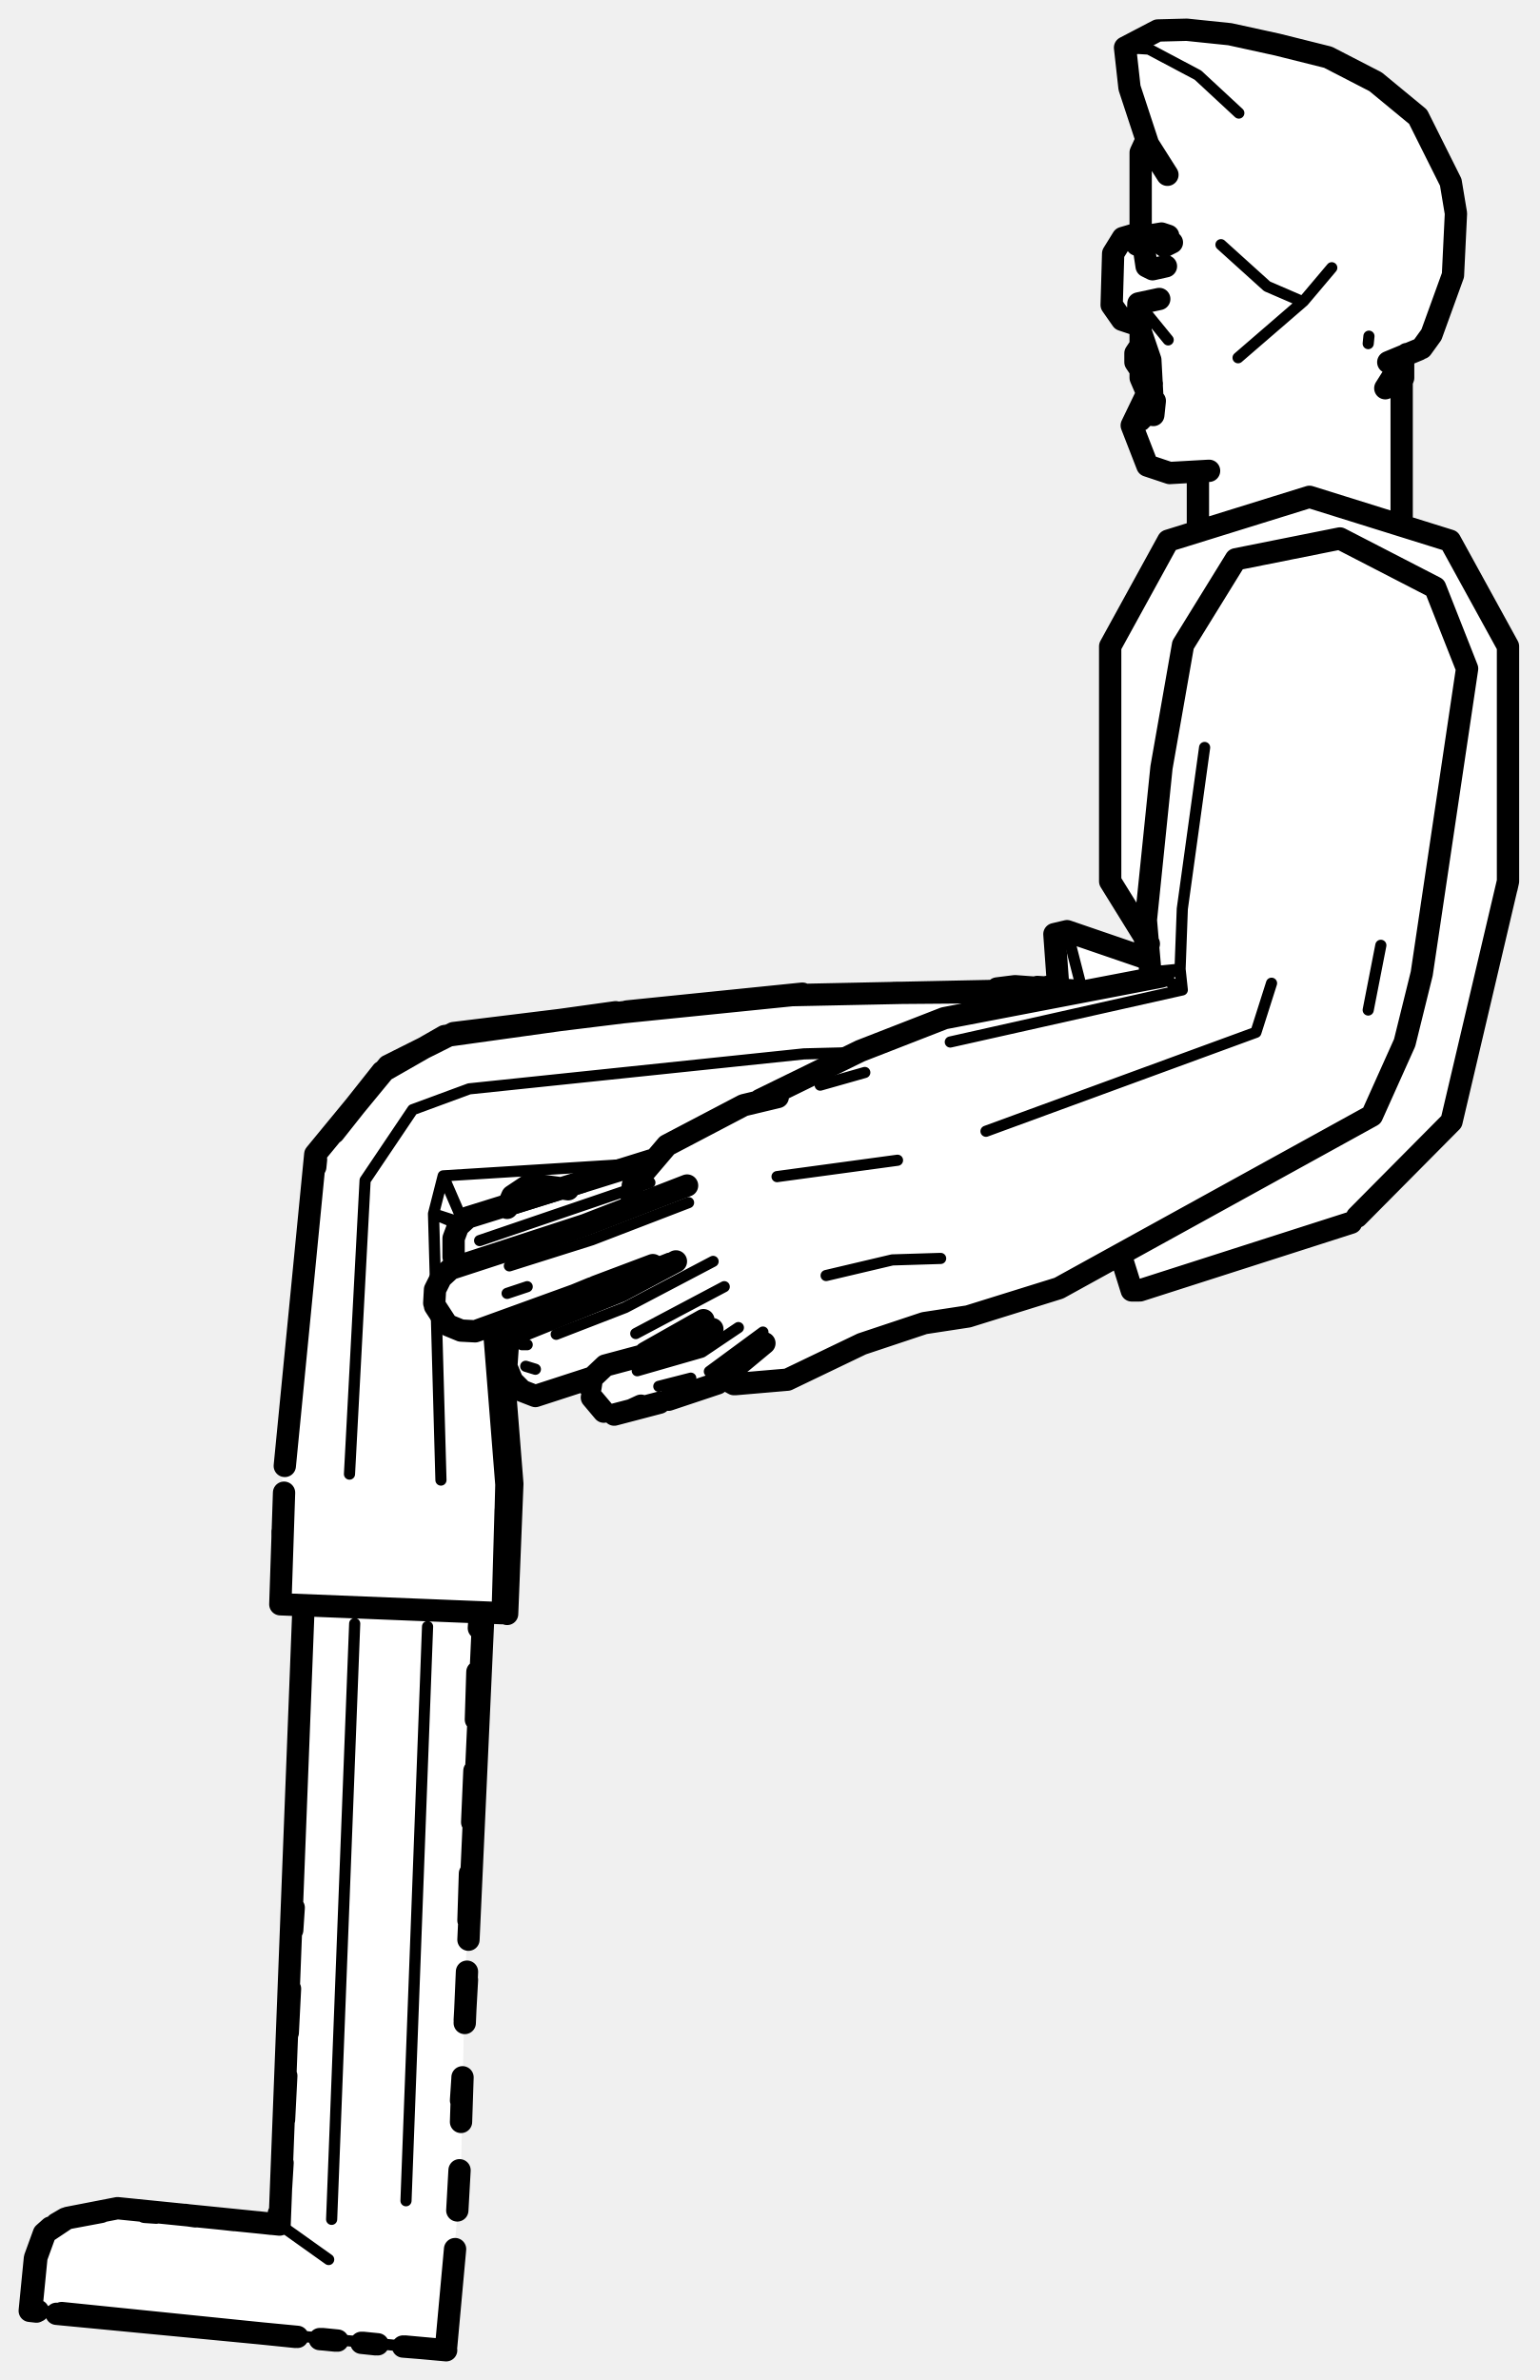
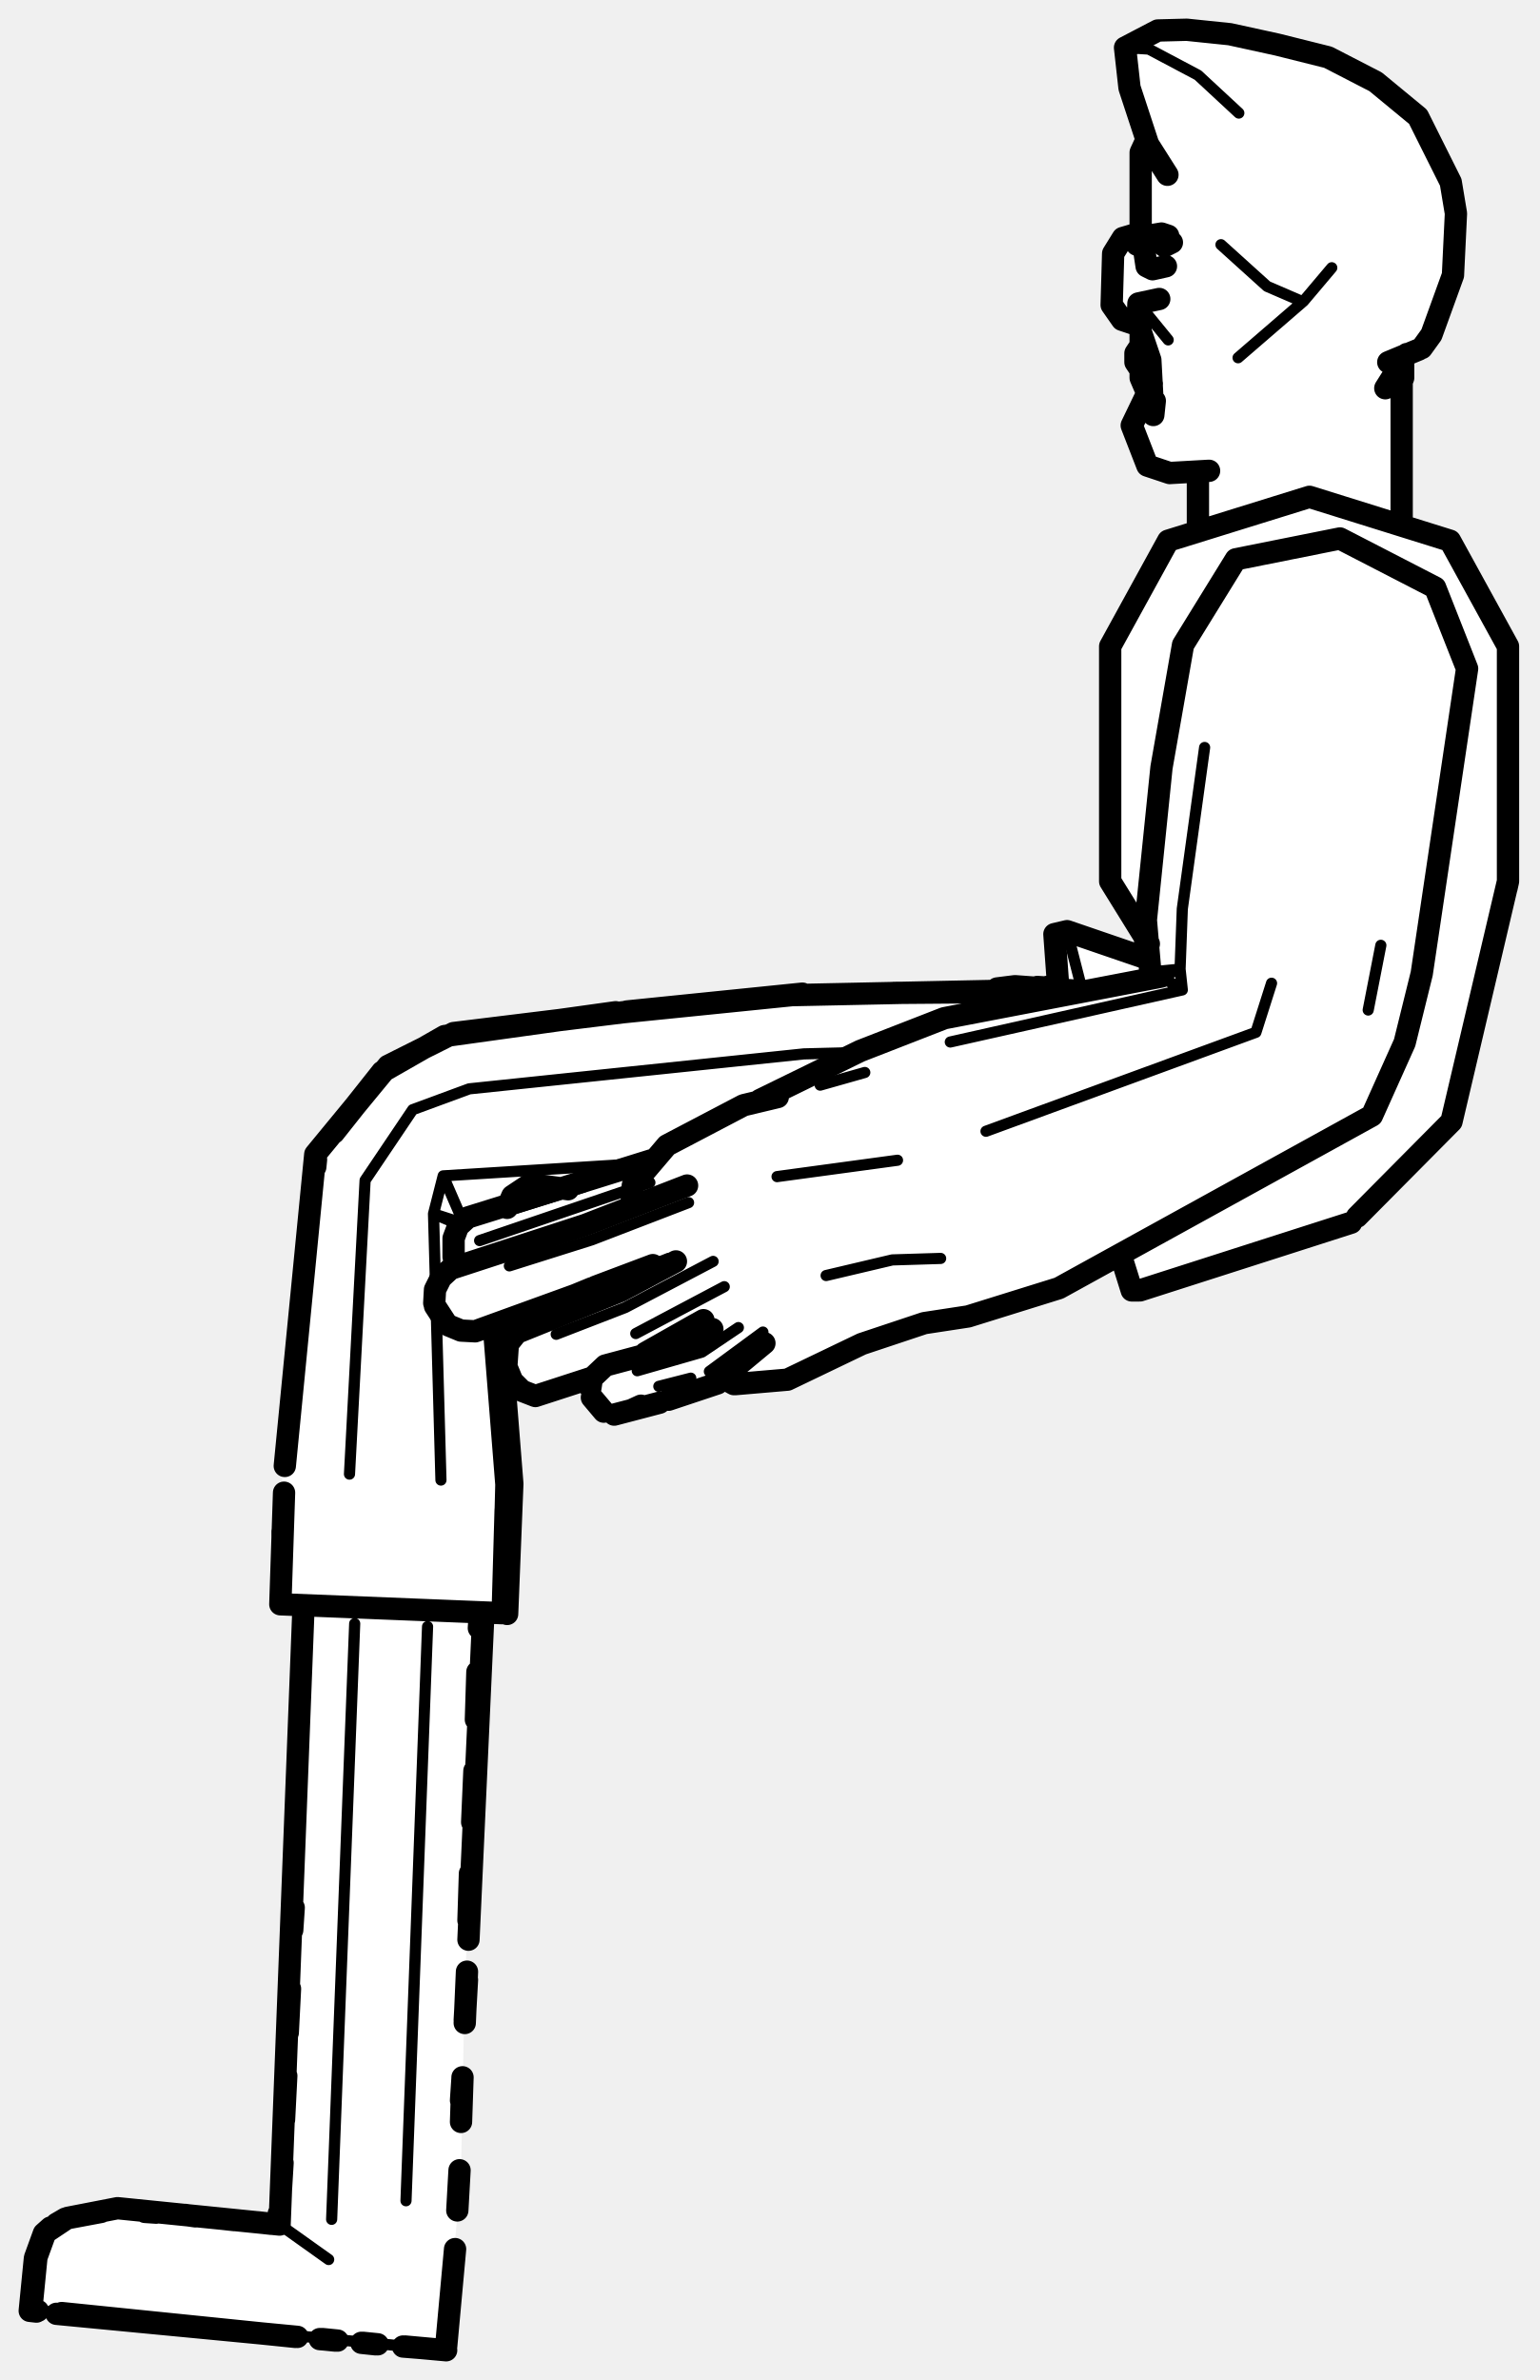
<svg xmlns="http://www.w3.org/2000/svg" viewBox="0 0 207 320" width="207" height="320" data-facing="side" data-backstage-id="osa/Biped/robert" data-pose="sit">
  <path class="fill" d="M155.5 4.3L165.8 4.5L178.8 7.5L185.3 11L191 16.3L195.5 25.3L195.5 37.3L192.5 45.3L188.5 48.8L188.5 70.3L195.5 73.3L203 87.3L203 118.8L195.5 150.3L181.8 164.5L153.8 173.5L152 173.3L151 169.3L149.8 169L141.8 173.5L130.8 177L123.3 178L117.3 180L106.3 185.5L97.3 185.5L89.8 188.5L84.3 190L81.3 190L79.5 187.8L79.3 185.5L73.3 187.5L70.3 187L68 183.8L68 179.3L69 177.8L67.8 178L67 178.8L69 198.3L68.5 216.3L67.8 217L65 217.3L62.5 266.8L62 291.8L60 315.8L51.3 315.5L4.8 311L4 310.3L4 308.3L5.5 300.8L9.3 298L18.8 297L34.8 299L37.5 298.8L41 218.3L40.8 216L37.5 215.3L38 197.3L42 157.3L43 154.3L49 146.8L52.8 143L60.3 139L62.8 138.5L105.3 133.5L133.3 133.5L135.3 132.5L142.3 132.5L142 125.8L143.3 125L152.8 128.5L154 128.3L154 126.3L149.5 118.8L149.5 86.3L157 72.8L161 71.3L161 63.8L154.8 63L153.5 61.3L152 57.3L154 53.8L153.5 49.8L152.5 48.8L153.5 46.8L153.5 44.3L150.8 43L149.5 41.3L149.5 34.3L151.8 31.5L153.5 31.3L154 17.8L151.5 10.8L151.5 6.3L155.5 4.3Z" fill="#fff" fill-rule="evenodd" />
-   <path class="detail" d="M156 35.8L156.7 35.6L156.8 34.9M155 35.8L154.4 35.6L154.2 34.9M156.8 33.8L156.7 33.1L156 32.9M155 32.9L154.4 33.1L154.2 33.8M154 48.8L153.2 48.7L153.1 48.2M153.1 47.5L153.2 47M116 141.5L108.1 141.7L63.1 146.4L55.5 149.2L49.1 158.7L47 198.2M86.9 156.4L59.6 158.1L62.2 164.1M59.6 158.1L58.3 163.2L62 164.4M61.9 164.7L58.3 163.2L59.3 199M154.7 32.4L154.1 32.5M154.7 32L154 32M153.6 32.7L152.9 32.9M153.5 32L152.8 32.3M184 135.8L185.7 127.1M154.7 130.7L158.7 130.3L159 122.2L162 100.5M159 133.1L158.7 130.3L156.2 131.3L159 133.1L127.8 140.1M171 132.2L168.9 138.8L132.6 152.1M111.1 171.5L120 169.4L126.5 169.2M104.5 158.2L120.7 156M116.3 144.2L110.3 145.9M47.7 218.3L44.6 298.4M57.5 218.7L54.6 295.9M4.2 310.6L60 316L61.2 302.4M44.2 303.8L37.6 299.1M64.1 229.3L64.4 218.9M48.8 315L50.8 315.2M54.2 315.5L56.7 315.7M145.6 133.4L143.5 125.2M151.6 168.9L152.2 173.5M164.2 32.9L170.4 38.5L174.8 40.4M184 46.2L184.1 45.2M166.6 15.2L161.1 10.1L154.5 6.6L151.3 6.4M157.1 45.7L153.1 40.8M155.1 55.8L153.8 57.1L152.2 57.2M166.5 48.1L175.3 40.5L179.1 36M72.1 176.4L76 174.5M92.6 161.7L79.6 166.7L68.5 170.2M89.9 169.2L81.5 172.5L70.7 176M70.4 160.5L72.7 160.8M78.5 159.6L68.6 162.7M87.4 159L64.5 166.8M95.9 169.6L84.1 175.8L74.8 179.4M84.9 182.7L79.3 184.8M70.9 180.8L70.2 180.8M72 184.1L70.7 183.7M97.4 173L85.5 179.3M99.3 178.5L94.4 181.8L85.7 184.3M92.9 185.3L88.6 186.4M96.3 186L89.1 188.4M102.6 179.1L95.4 184.4M68.2 173.9L70.9 173" fill="none" stroke="#000" stroke-width="1.5" stroke-linecap="round" stroke-linejoin="round" />
+   <path class="detail" d="M116 141.5L108.1 141.7L63.1 146.4L55.5 149.2L49.1 158.7L47 198.2M86.9 156.4L59.6 158.1L62.2 164.1M59.6 158.1L58.3 163.2L62 164.4M61.9 164.7L58.3 163.2L59.3 199M184 135.8L185.7 127.1M154.7 130.7L158.7 130.3L159 122.2L162 100.5M159 133.1L158.7 130.3L156.2 131.3L159 133.1L127.8 140.1M171 132.2L168.9 138.8L132.6 152.1M111.1 171.5L120 169.4L126.5 169.2M104.5 158.2L120.7 156M116.3 144.2L110.3 145.9M47.7 218.3L44.6 298.4M57.5 218.7L54.6 295.9M4.2 310.6L60 316L61.2 302.4M44.2 303.8L37.6 299.1M64.1 229.3L64.4 218.9M145.6 133.4L143.5 125.2M151.6 168.9L152.2 173.5M164.2 32.9L170.4 38.5L174.8 40.4M166.6 15.2L161.1 10.1L154.5 6.6L151.3 6.4M157.1 45.7L153.1 40.8M166.5 48.1L175.3 40.5L179.1 36M72.1 176.4L76 174.5M92.6 161.7L79.6 166.7L68.5 170.2M89.9 169.2L81.5 172.5L70.7 176M78.5 159.6L68.6 162.7M87.4 159L64.5 166.8M95.9 169.6L84.1 175.8L74.8 179.4M84.9 182.7L79.3 184.8M97.4 173L85.5 179.3M99.3 178.5L94.4 181.8L85.7 184.3M92.9 185.3L88.6 186.4M96.3 186L89.1 188.4M102.6 179.1L95.4 184.4" fill="none" stroke="#000" stroke-width="1.5" stroke-linecap="round" stroke-linejoin="round" />
  <path class="outline" d="M153.9 33.8L154.2 35.8L155 36.2L156.8 35.8M153.1 49.3L152.7 48.7M153.1 46.9L152.7 47.5L153.1 46.9M152.7 48.6L152.7 47.5M38.3 197.1L42.4 155.2L52.2 143.3L61 138.9L83.8 136.1L106.5 133.8L135.3 133.2M66.4 178.2L68.1 199.6L68 203.5M38.2 200.7L37.7 215.7L67.6 216.9L68 203M38 205.9L38 206.7M133 133.4L120.2 133.5M107.9 133.6L84.3 136M44.9 152.3L51.4 144.1L59.8 139.3L82.8 136.1M67.2 178.1L68.9 199.5L68.2 217M42.5 155.9L42.4 156.9M153.7 33.2L152.9 32.9L152.8 32.3L153.8 31.8L156.2 31.4L157.1 31.7M157.6 32.6L156.6 33.1M155.4 131.4L154.7 130.7L154.1 123.7L156.2 103.2L159.1 86.7L166.2 75.2L180.2 72.4L193 79L197.3 89.9L191.2 130.9L188.9 140.2L184.5 150L142.4 173.2L130.2 177L124.3 177.9L115.9 180.7L105.9 185.5L98.9 186.1M104.6 147.5L100 148.6L89.7 154L85.1 159.4L84.9 162.3M98.7 186.1L97.8 185.6M156.2 131.3L127 136.9L115.7 141.3L102.2 147.9M154 126.3L154.1 128.7M142.3 132.5L140.8 132.7M154 31.9L152.7 31.5L151 32L149.7 34.1L149.5 41L150.9 43L152.7 43.6M188.5 48.6L188.5 70.1M161.1 71.1L161.1 63.6M40.8 216.5L37.6 299.1L15.8 296.9L9.1 298.2L6.1 300.2L4.9 303.5L4.2 310.6L5.1 310.7M63.8 238.1L63.5 245M63.2 251.9L63 258.2M62.8 265.1L62.5 272M60 315.5L61.2 302.4M61.5 297.2L61.8 291.8M62 285.3L62.2 279.3M45.2 314.7L43.2 314.5M39.7 314.2L8.3 311M45.4 314.7L43 314.5M43.1 314.5L45.1 314.7M48.6 315L50.5 315.2M60 316L54.5 315.5M64 231.2L64.2 224.8M64.5 217.5L64.4 218.9L64.5 217.5M39.3 259.5L39.5 256.5M63 260.8L65 217.1M37.4 298.6L37.5 297.6M37.8 294.1L38 290.8M38.2 285L38.5 279.1M62 282.4L62.2 279.4M62.8 266.2L62.5 271.6M39 267.4L38.7 273.3M7.6 299L8.8 298.3L13.6 297.4M6.8 299.5L5.9 300.3L4.7 303.6L4 310.7L4.9 310.8M36.5 299L34.7 298.8M31.5 298.5L29.7 298.3M19.5 297.4L21 297.5M24.9 297.8L26.3 298M7.6 311.1L40 314.2M43.4 314.5L45.4 314.7M48.8 315L50.8 315.2M56.7 315.7L54.2 315.5M182.5 163.6L195.2 150.8L202.8 118.5L202.8 86.9L195 72.7L176.1 66.8L157.1 72.7L149.3 86.9L149.3 118.5L154.5 126.9M154.3 128.9L143.5 125.2L141.8 125.6L142.3 132.5M202.8 118.5L202.6 119.4M150.7 168.7L152.2 173.5L153.3 173.5L181.7 164.4M144.7 133.2L136.5 132.6L134.1 132.9L133.3 133.5M139.5 132.7L142.5 132.9M188.2 52.1L188.7 50.8L188.7 48.8M154.3 52.9L153.4 50.8L153.4 44.3M153.4 31.9L153.4 20.5L154 19.2M190.8 47L186.7 48.7M157 23.5L154.4 19.4L151.9 11.8L151.3 6.4L155.7 4.1L159.6 4L165.4 4.6L171.8 6L178.6 7.7L185 11L190.7 15.7L195.1 24.5L195.8 28.7L195.4 37L192.5 45L191.2 46.8M162.6 63.3L157.3 63.6L154.3 62.6L152.2 57.2L154.9 51.6M186.3 52.2L189.2 47.6M155.9 40.2L153.1 40.8L153 43.4L154.7 48.4L155.1 55.8L155.3 53.9M67.2 178.3L79.6 173.2M69.1 177.8L68.3 179.1L68 180.8M76.3 174.7L81.8 172.5M92.4 159.4L78.7 164.7L60.6 170.6L59.3 171.8L58.5 173.4L58.4 175.2M78.8 173.6L63.9 179L62 178.9L60.3 178.2M58.5 175.6L60 177.9M87.8 170.1L80.1 173M68.2 162.4L68.9 160.8L71.3 159.2L76.4 159.9M87.6 156L62.9 163.7L61.6 164.9L61 166.5L61 169M90.9 169.6L83.4 173.6L69.5 179.2L68.3 180.7L68.1 183.6M79.7 185.2L72 187.7L70.2 187L68.9 185.7L68.2 184M94.6 177.5L86.8 181.9L93.7 178M93.3 178.6L87.7 181.9M95.8 178.7L91.5 180.9L81.4 183.6L79.6 185.3L79.4 186.6M101 182L96.5 186L89.9 188.2M81.2 189.8L79.6 187.9M102.8 180.6L96.3 186L101.9 181.2M82.6 190.2L88.7 188.6M86.2 189L84.9 189.6" fill="none" stroke="#000" stroke-width="3" stroke-linecap="round" stroke-linejoin="round" />
</svg>
